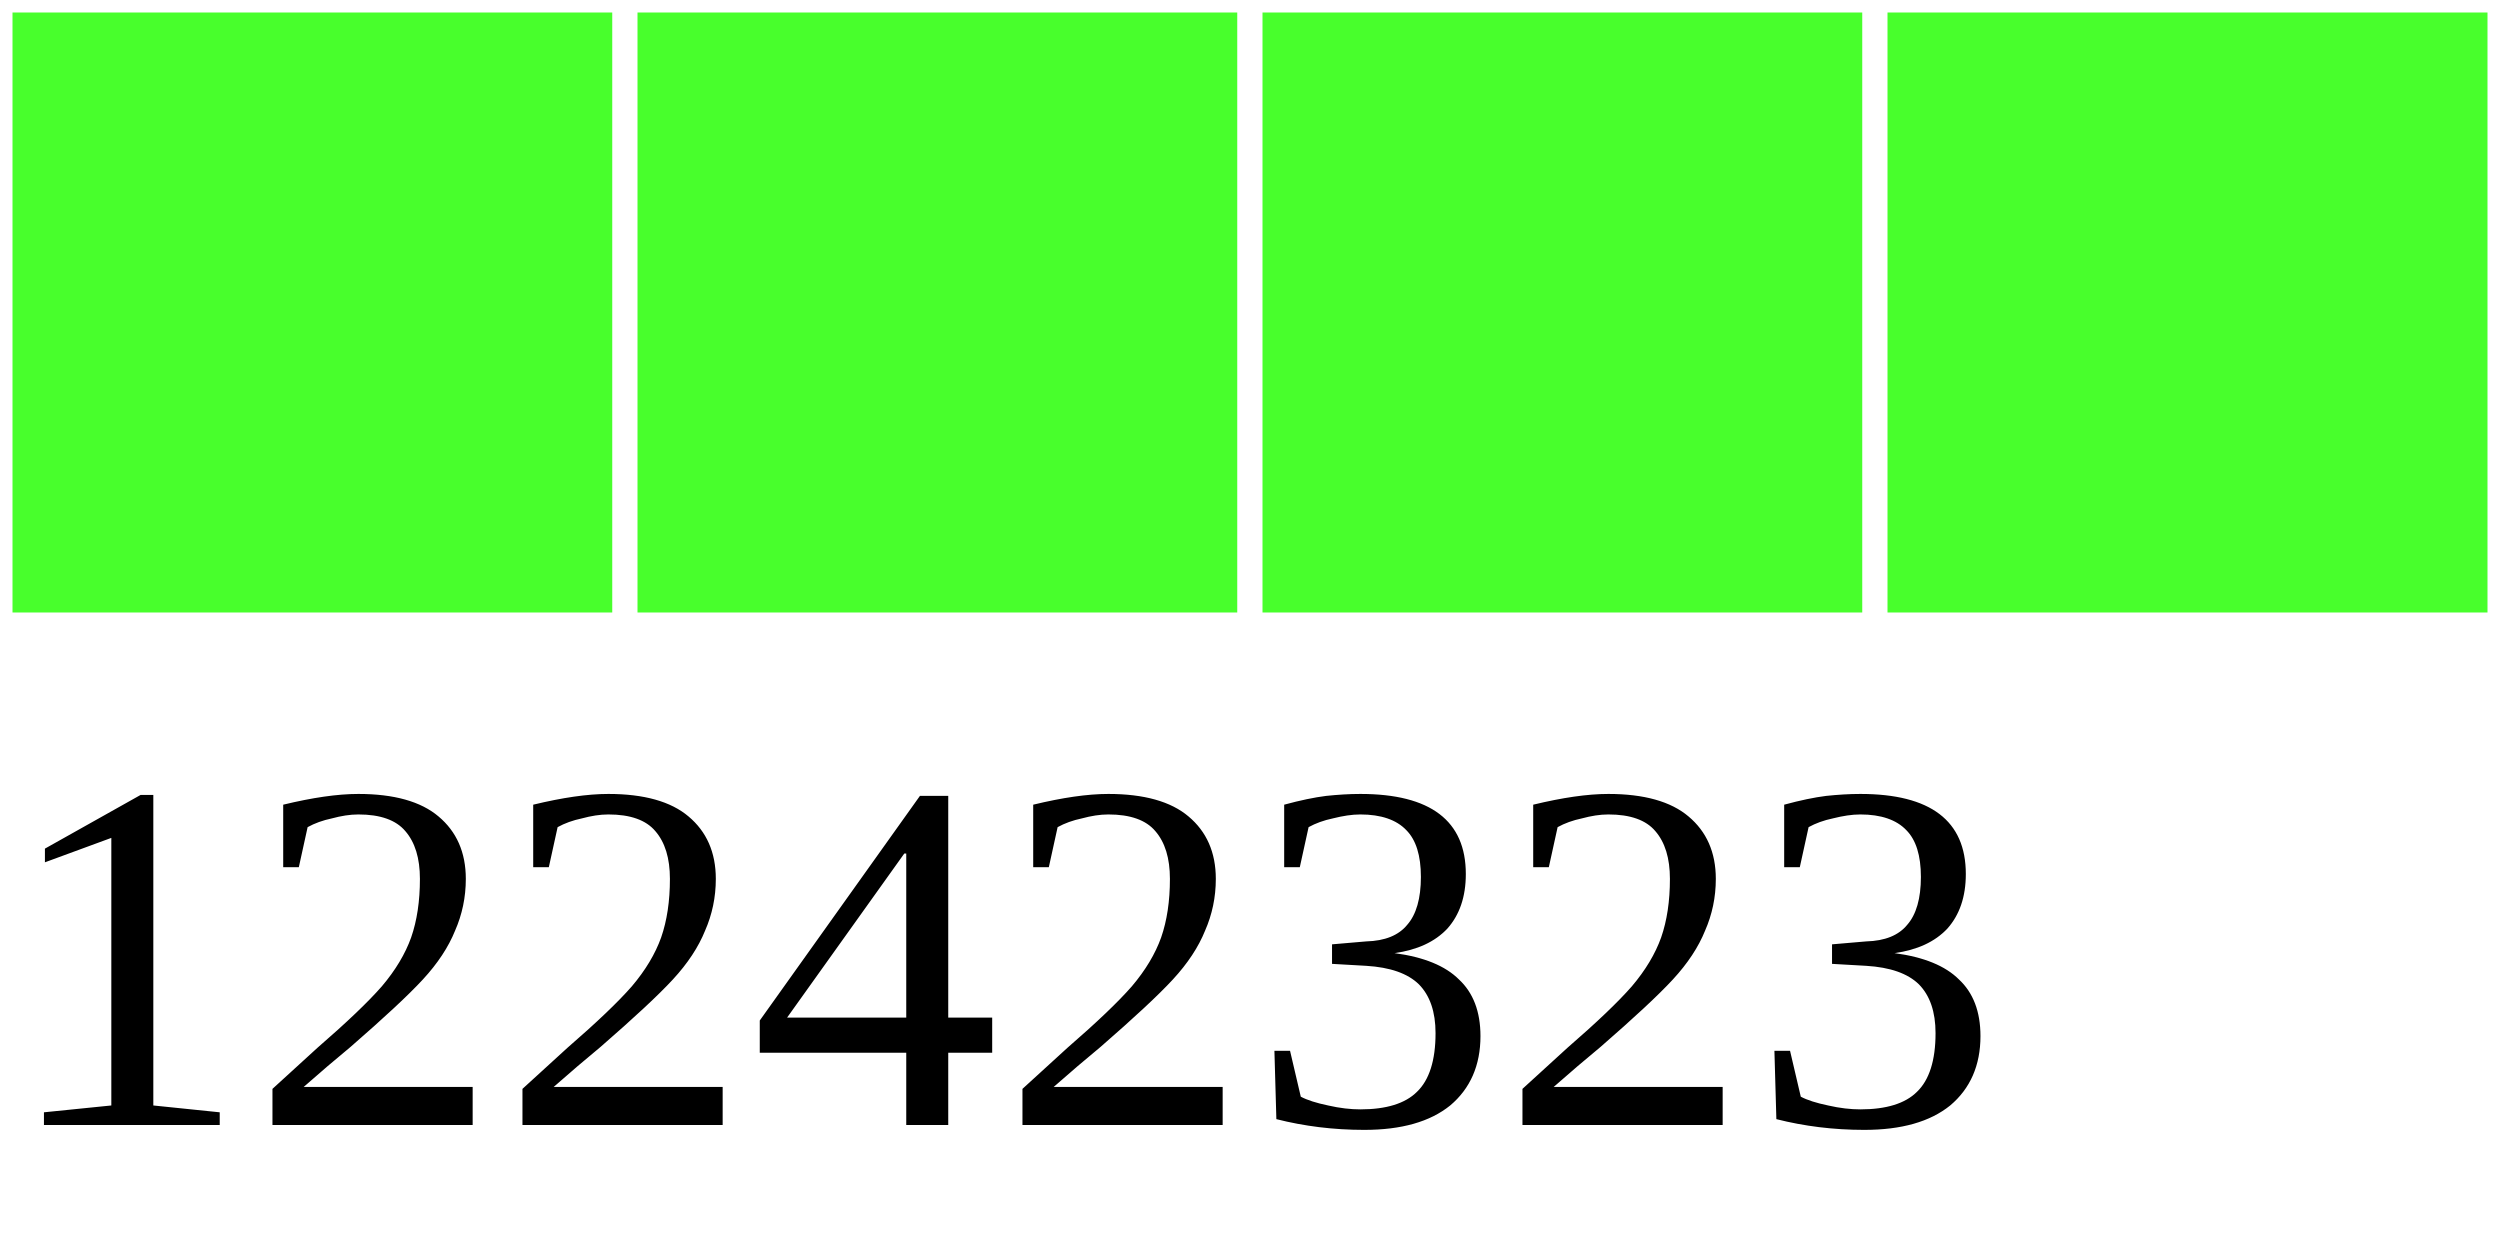
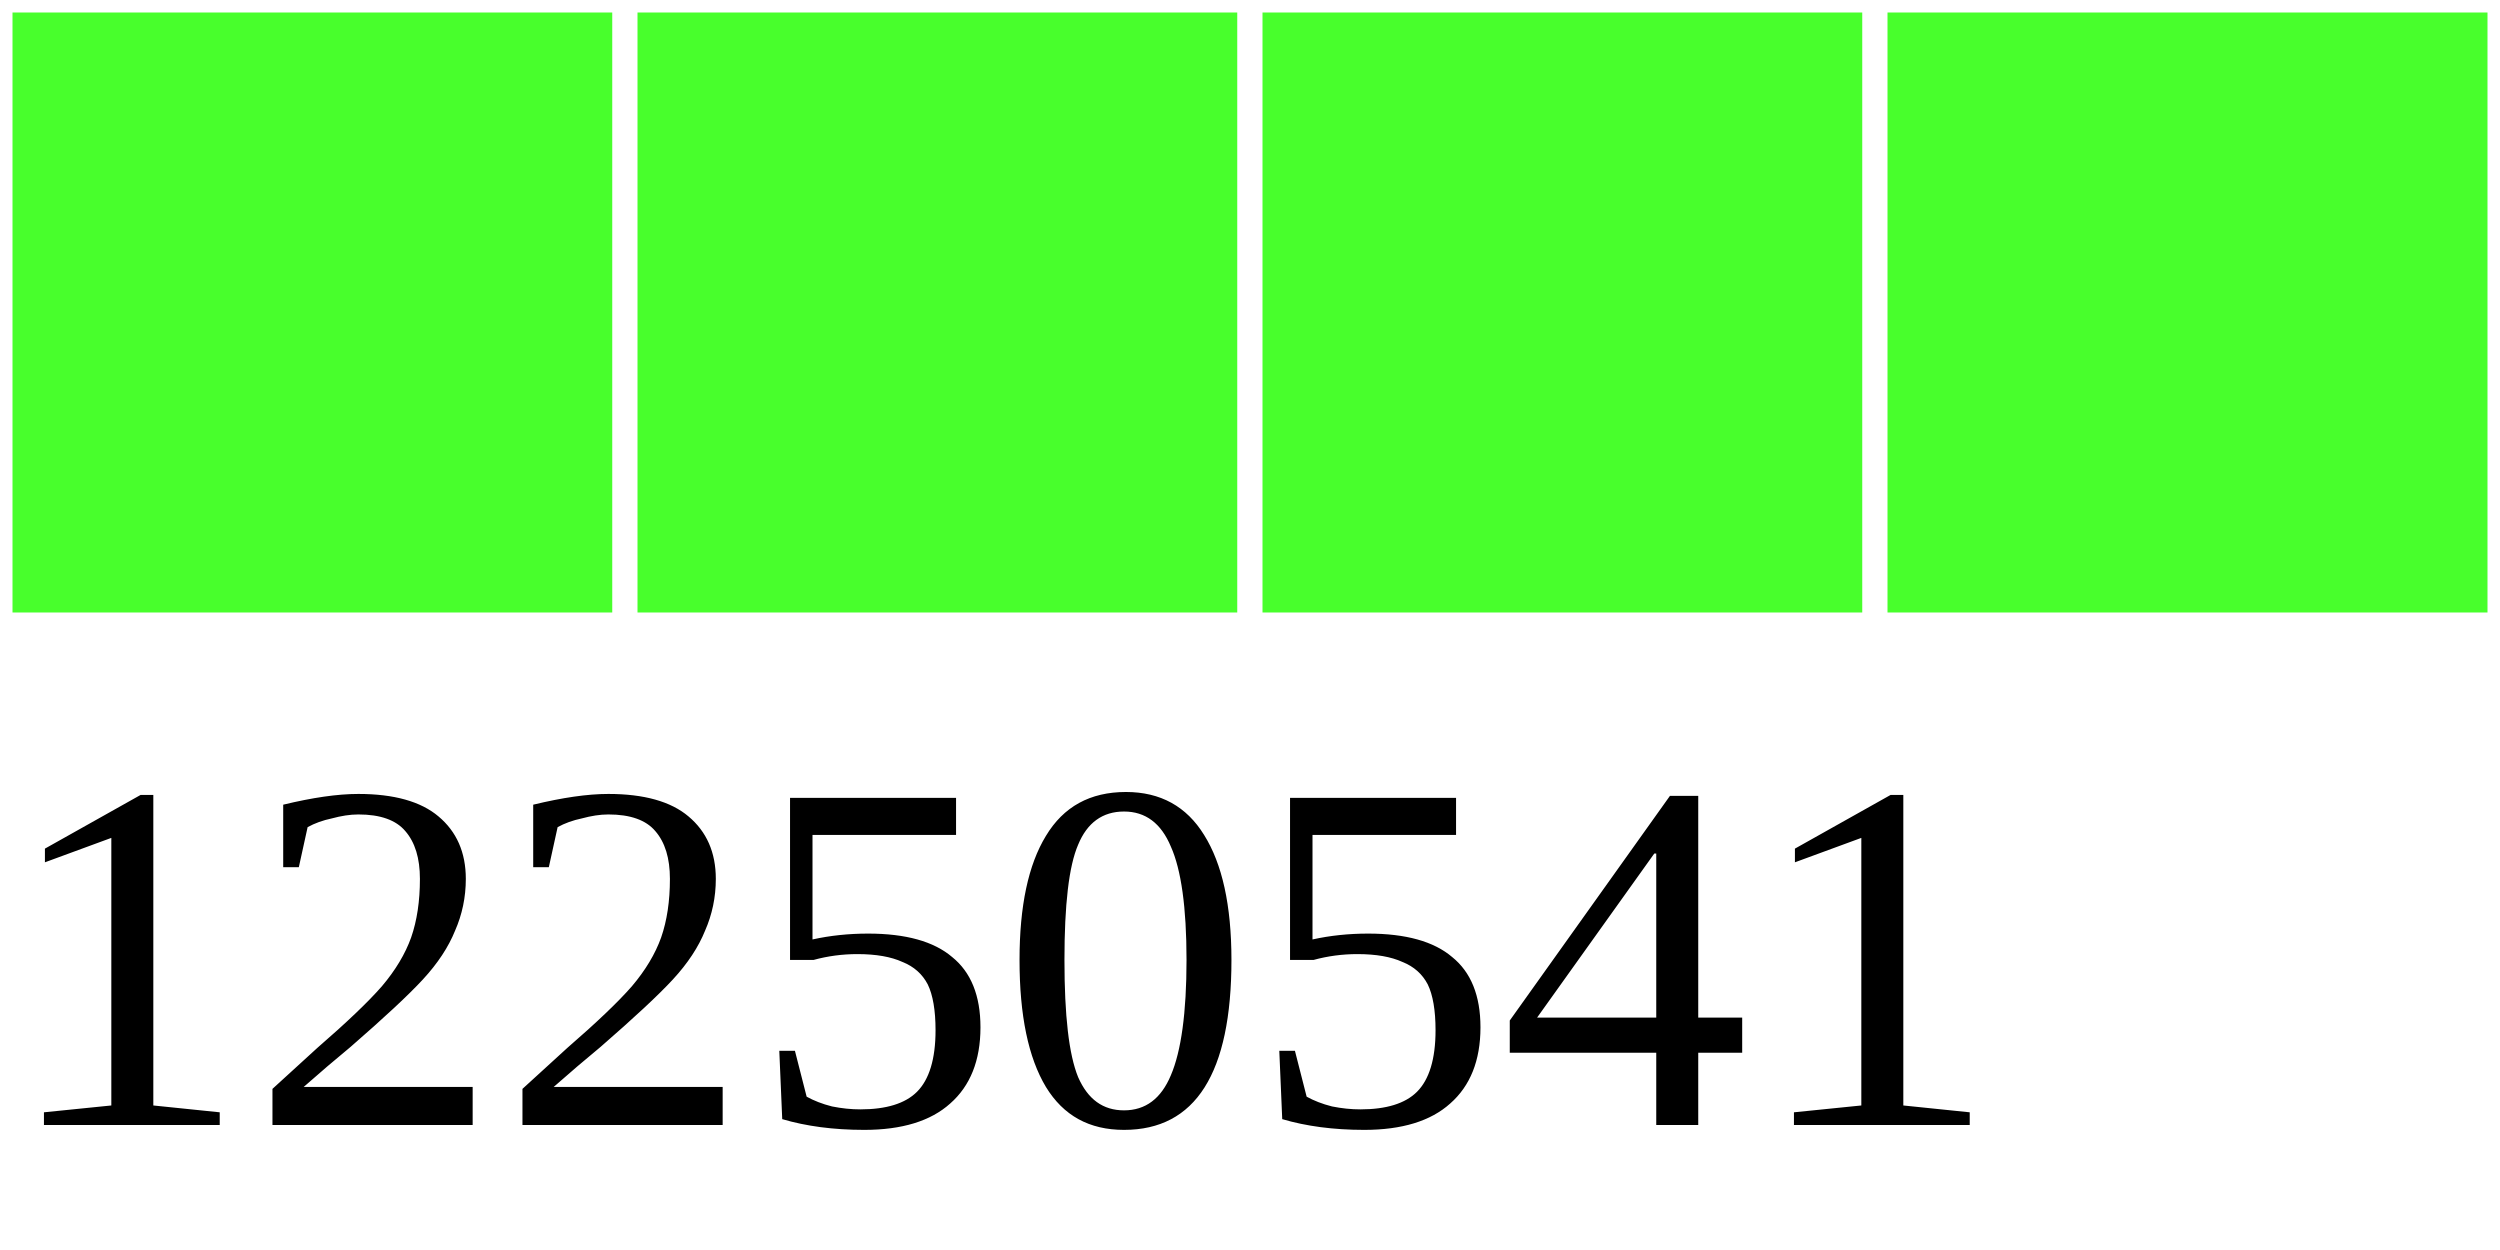
<svg xmlns="http://www.w3.org/2000/svg" width="40" height="20">
  <g>
    <rect width="10" height="10" style="fill:#48FF2C;stroke-width:0.4;stroke:rgb(255,255,255)" x="0" />
    <rect width="10" height="10" style="fill:#48FF2C;stroke-width:0.4;stroke:rgb(255,255,255)" x="10" />
    <rect width="10" height="10" style="fill:#48FF2C;stroke-width:0.4;stroke:rgb(255,255,255)" x="20" />
    <rect width="10" height="10" style="fill:#48FF2C;stroke-width:0.4;stroke:rgb(255,255,255)" x="30" />
-     <text x="0" y="18" fill="black" font-size="8">12242323</text>
+     <text x="0" y="18" fill="black" font-size="8">12250541</text>
  </g>
</svg>
